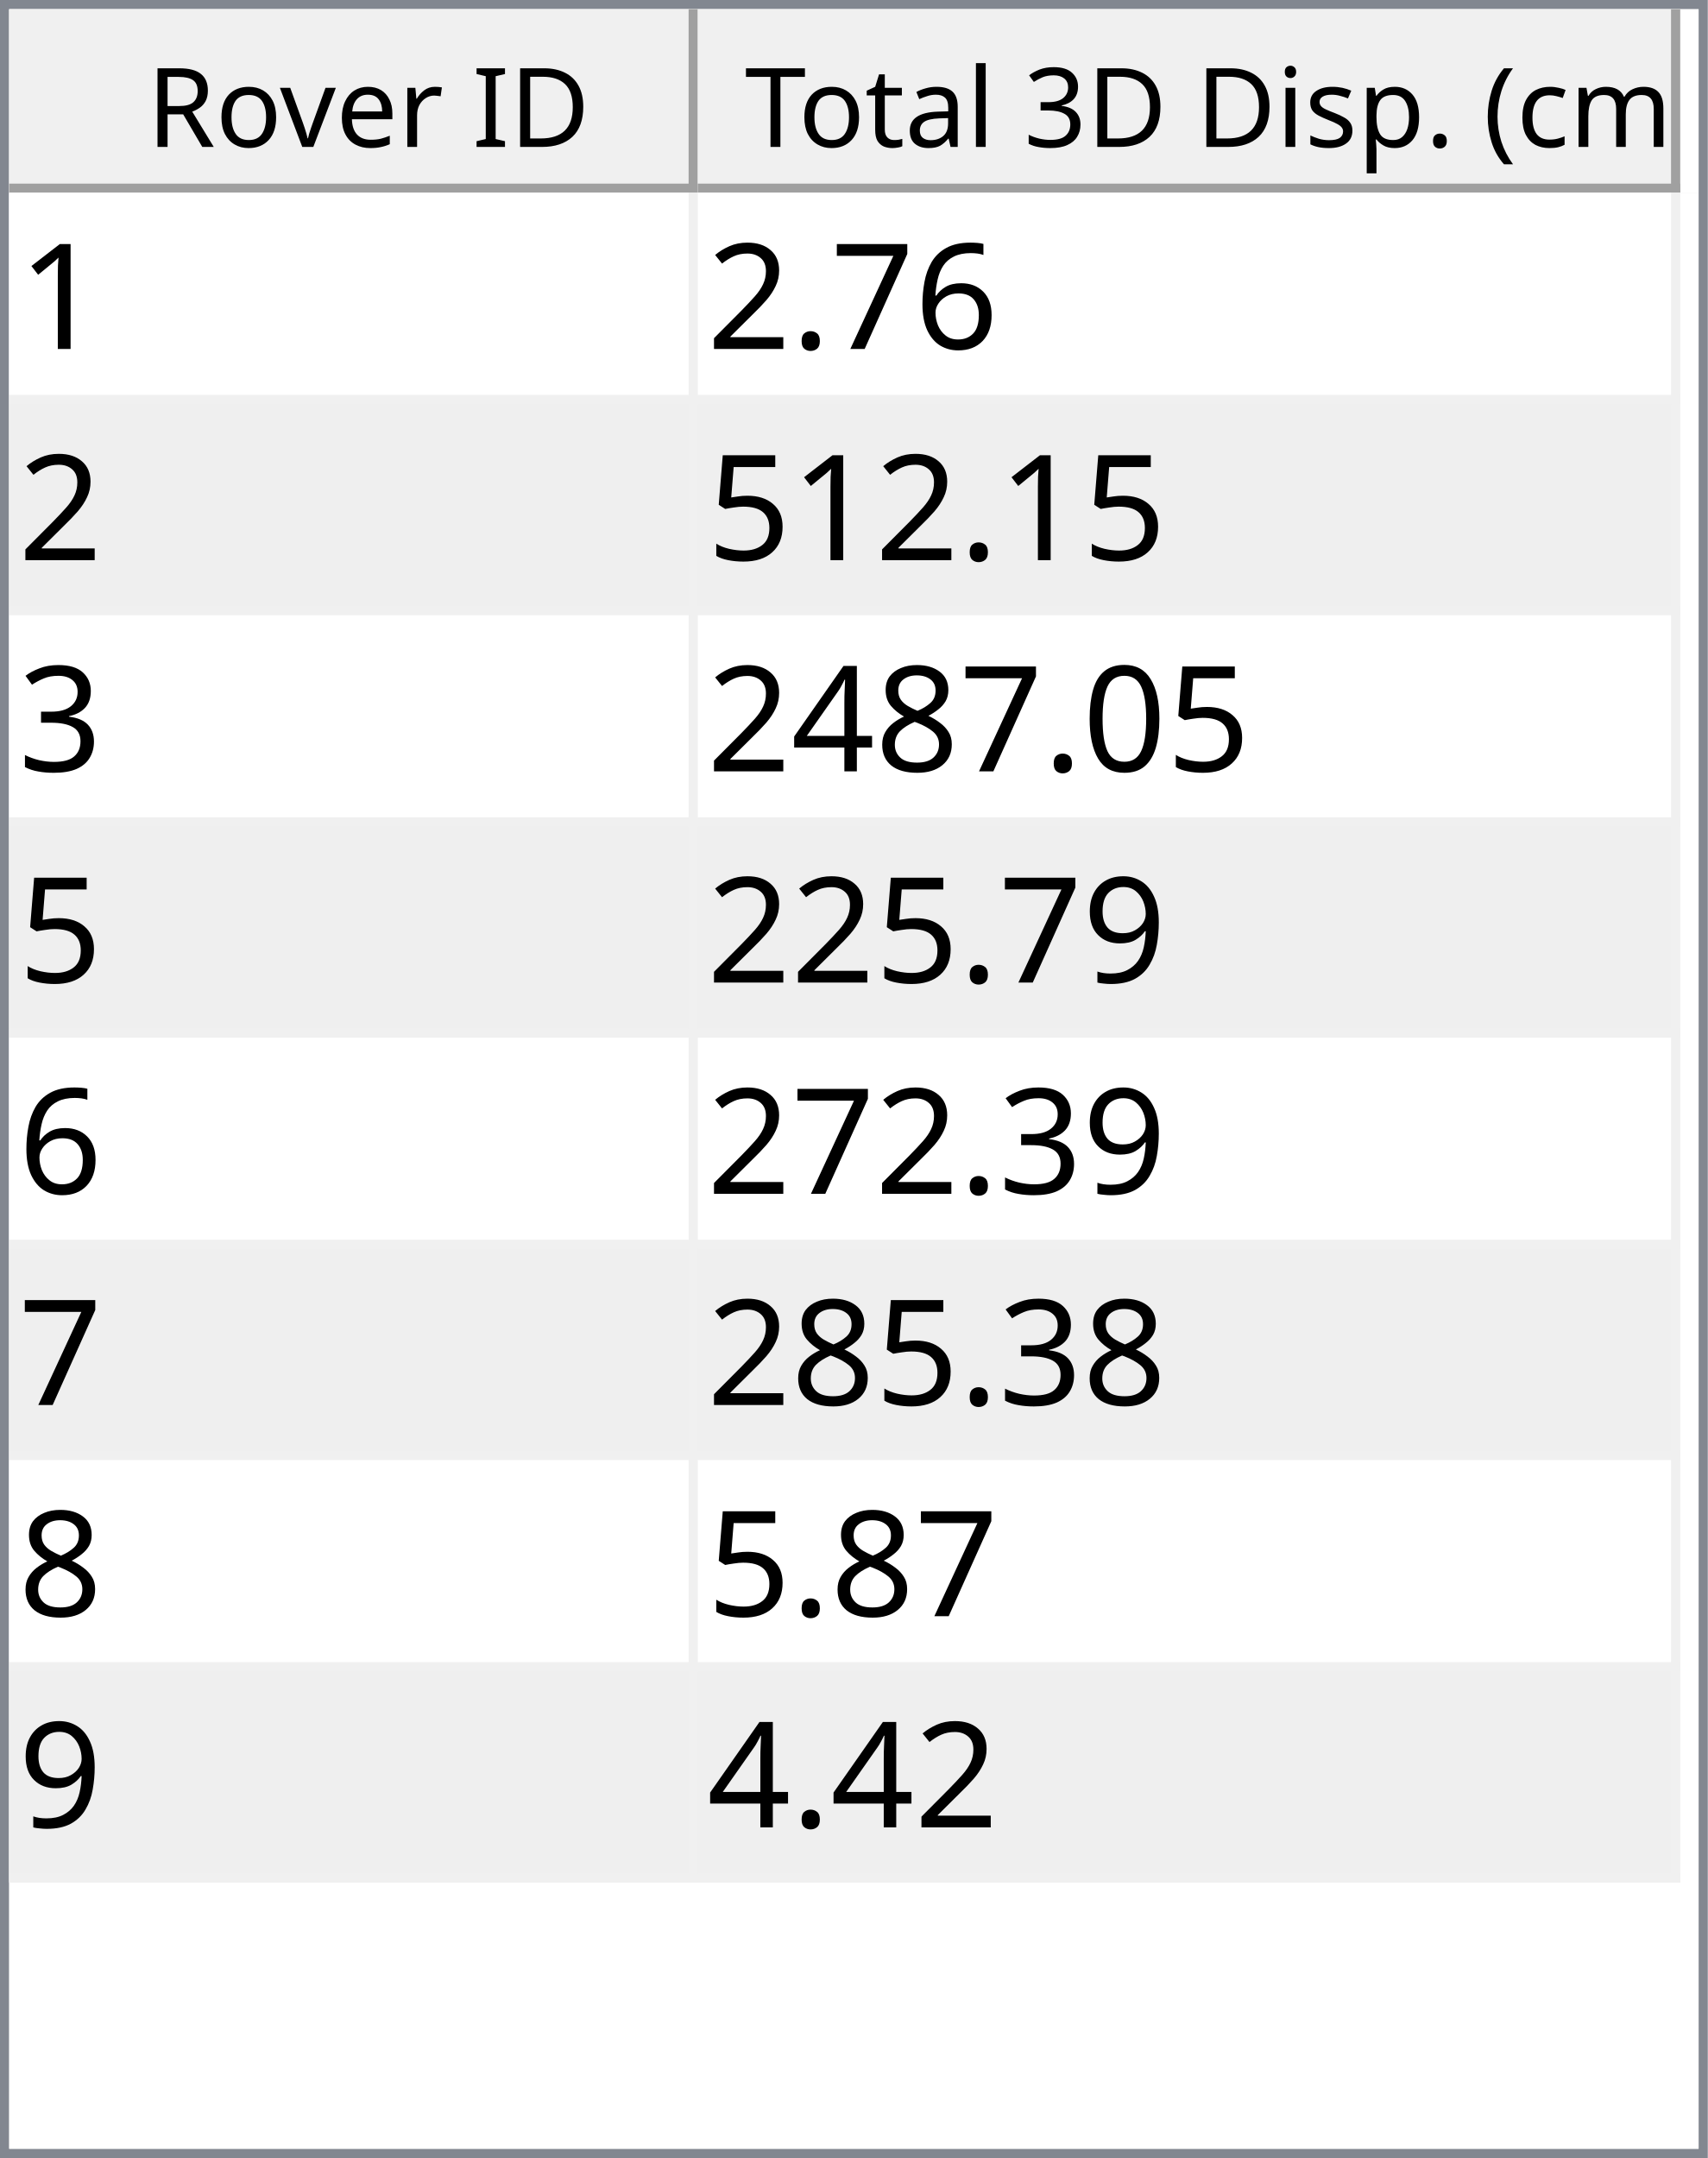
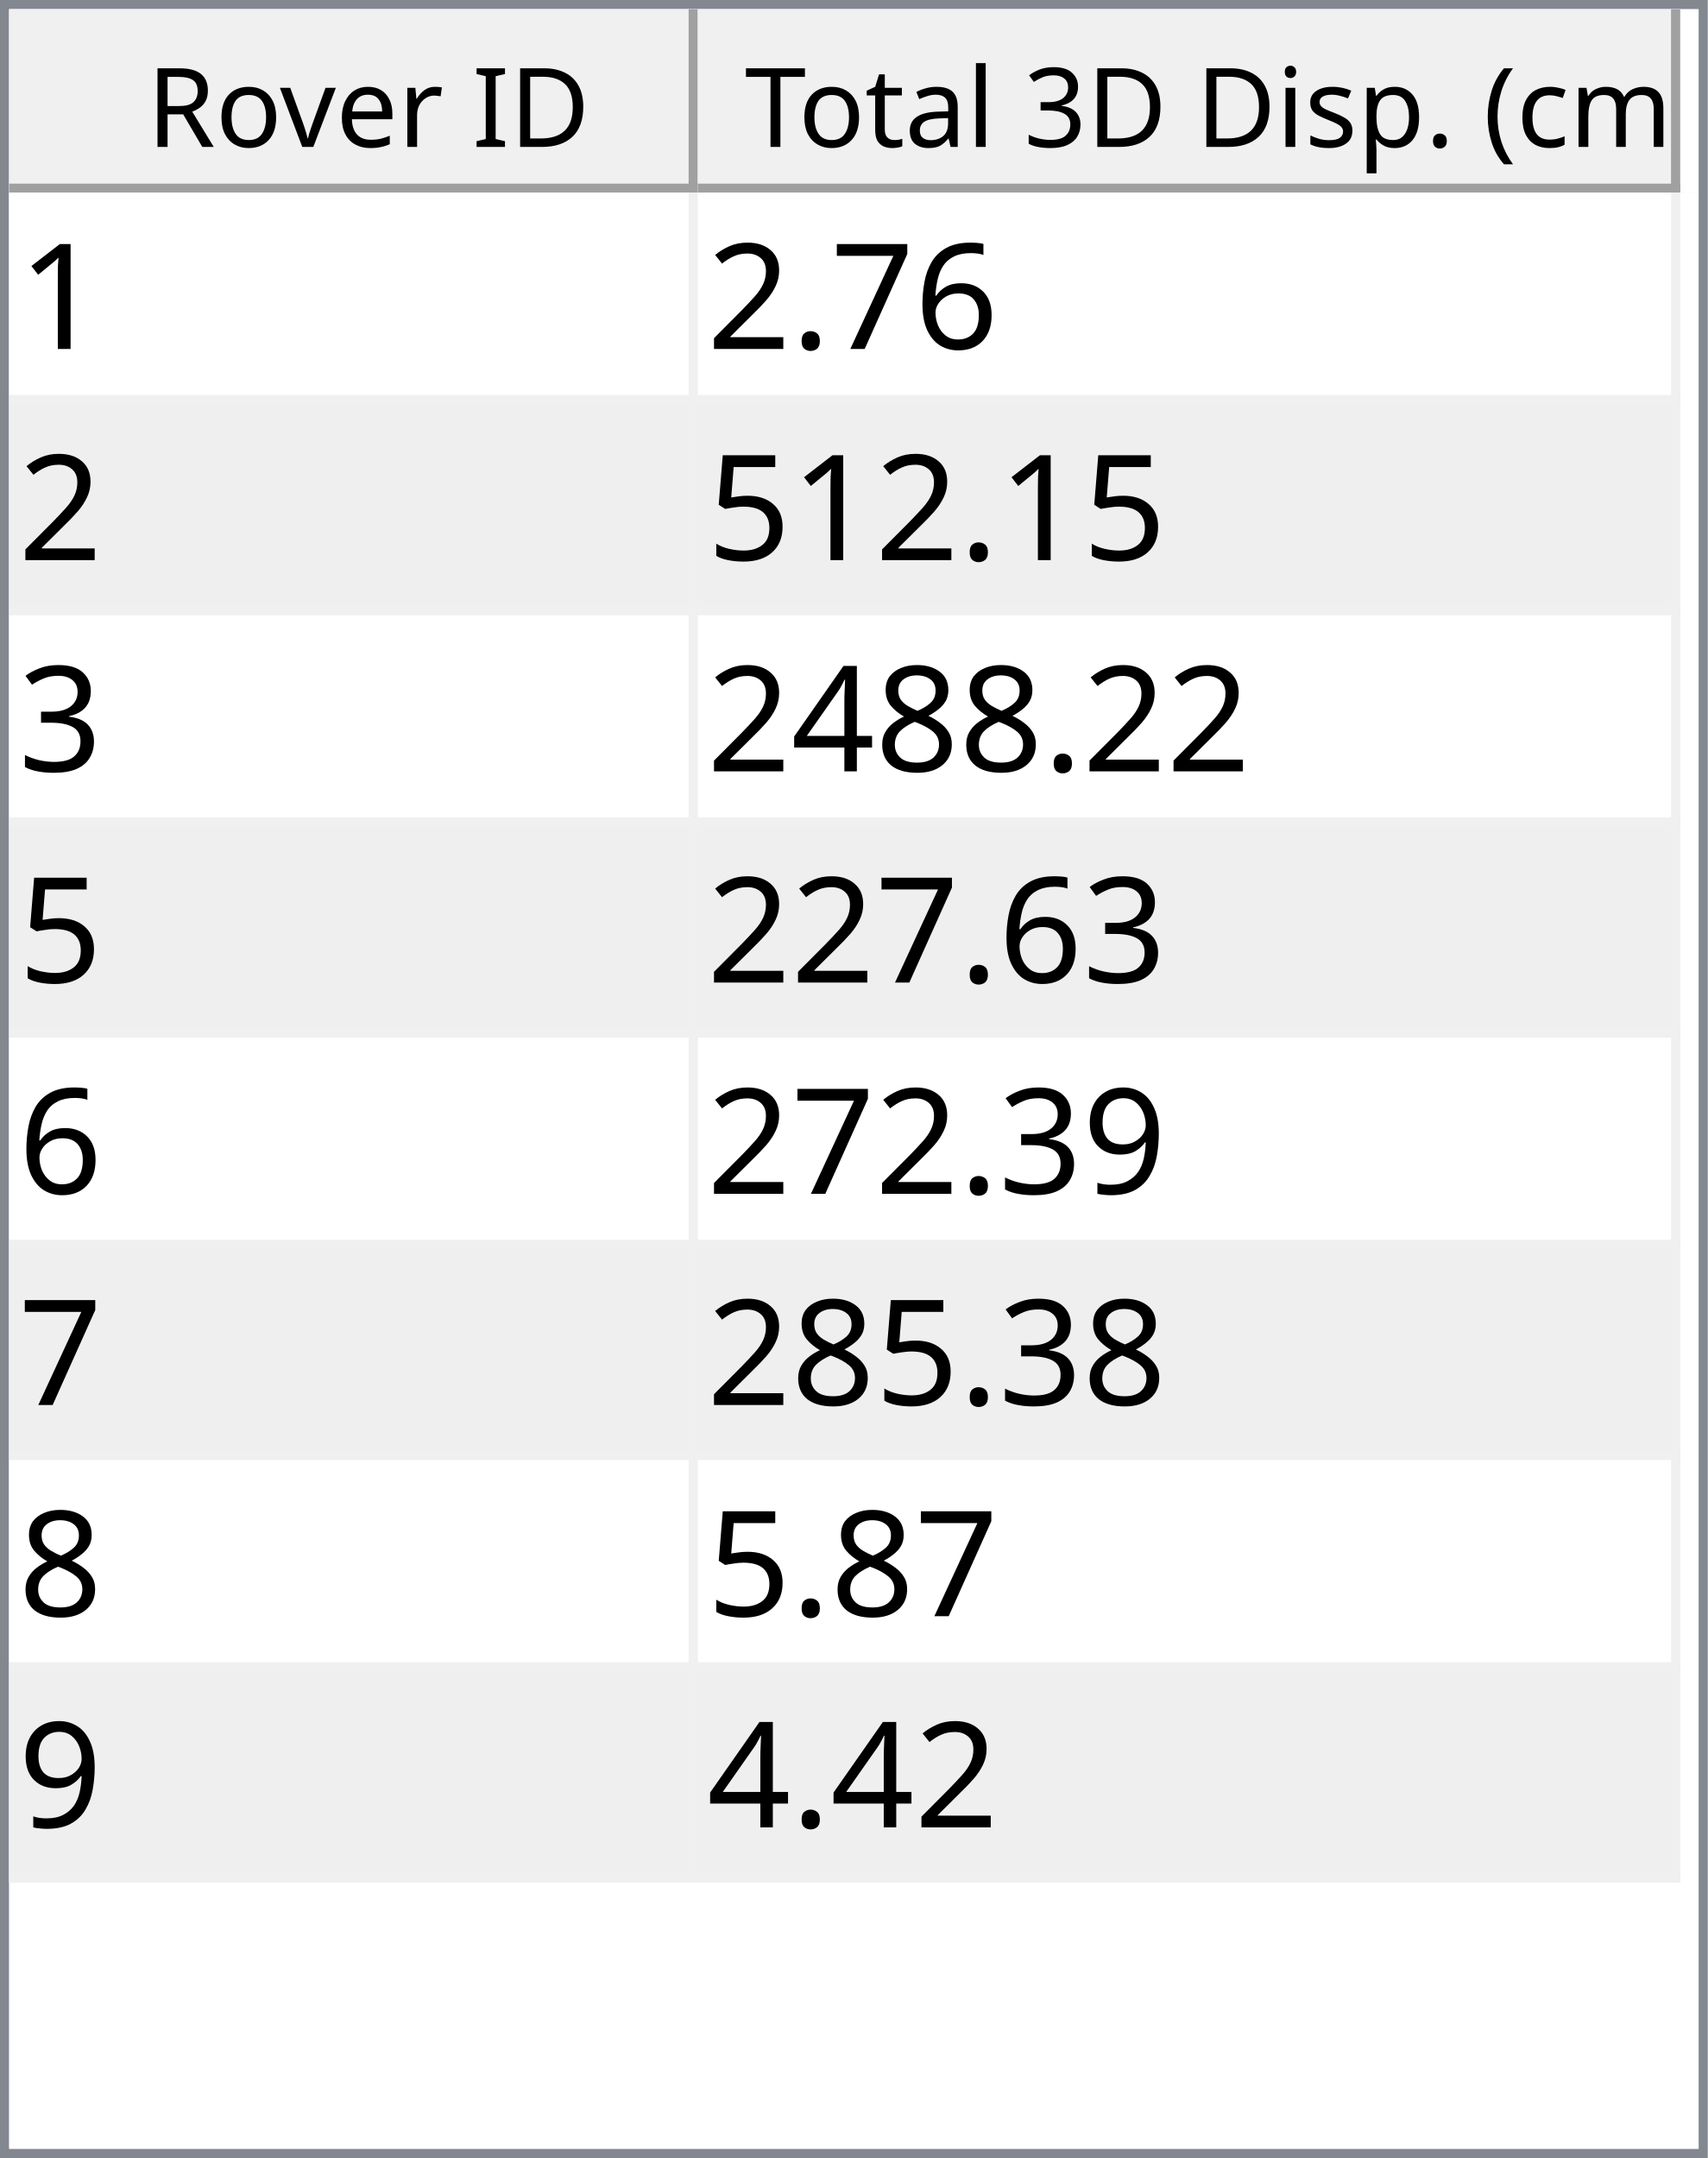
<svg xmlns="http://www.w3.org/2000/svg" style="fill-opacity:1; color-rendering:auto; color-interpolation:auto; text-rendering:auto; stroke:black; stroke-linecap:square; stroke-miterlimit:10; shape-rendering:auto; stroke-opacity:1; fill:black; stroke-dasharray:none; font-weight:normal; stroke-width:1; font-family:'Dialog'; font-style:normal; stroke-linejoin:miter; font-size:12px; stroke-dashoffset:0; image-rendering:auto;" width="186" height="235">
  <defs id="genericDefs" />
  <g>
    <defs id="defs1">
      <clipPath clipPathUnits="userSpaceOnUse" id="clipPath1">
        <path d="M0 0 L186 0 L186 235 L0 235 L0 0 Z" />
      </clipPath>
      <clipPath clipPathUnits="userSpaceOnUse" id="clipPath2">
        <path d="M0 0 L0 235 L186 235 L186 0 Z" />
      </clipPath>
      <clipPath clipPathUnits="userSpaceOnUse" id="clipPath3">
        <path d="M0 0 L0 20 L184 20 L184 0 Z" />
      </clipPath>
      <clipPath clipPathUnits="userSpaceOnUse" id="clipPath4">
        <path d="M0 0 L0 20 L75 20 L75 0 Z" />
      </clipPath>
      <clipPath clipPathUnits="userSpaceOnUse" id="clipPath5">
        <path d="M1 1 L1 19 L74 19 L74 1 Z" />
      </clipPath>
      <clipPath clipPathUnits="userSpaceOnUse" id="clipPath6">
        <path d="M0 0 L0 18 L73 18 L73 0 Z" />
      </clipPath>
      <clipPath clipPathUnits="userSpaceOnUse" id="clipPath7">
        <path d="M-0.5 -0.5 L-0.5 19.5 L74.5 19.5 L74.5 -0.5 Z" />
      </clipPath>
      <clipPath clipPathUnits="userSpaceOnUse" id="clipPath8">
        <path d="M0 0 L0 20 L107 20 L107 0 Z" />
      </clipPath>
      <clipPath clipPathUnits="userSpaceOnUse" id="clipPath9">
        <path d="M1 1 L1 19 L106 19 L106 1 Z" />
      </clipPath>
      <clipPath clipPathUnits="userSpaceOnUse" id="clipPath10">
        <path d="M0 0 L0 18 L105 18 L105 0 Z" />
      </clipPath>
      <clipPath clipPathUnits="userSpaceOnUse" id="clipPath11">
        <path d="M-0.5 -0.5 L-0.5 19.5 L106.5 19.5 L106.5 -0.5 Z" />
      </clipPath>
      <clipPath clipPathUnits="userSpaceOnUse" id="clipPath12">
        <path d="M0 0 L0 213 L184 213 L184 0 Z" />
      </clipPath>
      <clipPath clipPathUnits="userSpaceOnUse" id="clipPath13">
        <path d="M0 0 L0 184 L182 184 L182 0 Z" />
      </clipPath>
      <clipPath clipPathUnits="userSpaceOnUse" id="clipPath14">
        <path d="M-0.5 -0.5 L-0.5 183.5 L181.5 183.5 L181.5 -0.5 Z" />
      </clipPath>
      <clipPath clipPathUnits="userSpaceOnUse" id="clipPath15">
        <path d="M0 0 L0 22 L74 22 L74 0 Z" />
      </clipPath>
      <clipPath clipPathUnits="userSpaceOnUse" id="clipPath16">
        <path d="M0 0 L0 22 L106 22 L106 0 Z" />
      </clipPath>
      <font horiz-adv-x="64.551" id="font1">
        <font-face ascent="107.91" descent="25.098" units-per-em="100" style="font-style:normal; font-family:Segoe UI; font-weight:normal;" />
        <missing-glyph horiz-adv-x="64.551" d="M8.109 0 L8.109 68.266 L56.453 68.266 L56.453 0 L8.109 0 ZM15.328 7.234 L49.219 7.234 L49.219 61.031 L15.328 61.031 L15.328 7.234 Z" />
        <glyph unicode="D" horiz-adv-x="70.117" d="M9.188 0 L9.188 70.016 L28.516 70.016 Q65.531 70.016 65.531 35.891 Q65.531 19.672 55.25 9.836 Q44.969 0 27.734 0 L9.188 0 ZM17.391 62.594 L17.391 7.422 L27.828 7.422 Q41.609 7.422 49.273 14.797 Q56.938 22.172 56.938 35.688 Q56.938 62.594 28.328 62.594 L17.391 62.594 Z" />
        <glyph unicode="I" horiz-adv-x="26.611" d="M17.391 0 L9.188 0 L9.188 70.016 L17.391 70.016 L17.391 0 Z" />
        <glyph unicode=" " horiz-adv-x="27.393" d="" />
        <glyph unicode="r" horiz-adv-x="34.766" d="M34.188 41.891 Q32.078 43.5 28.125 43.5 Q23 43.5 19.555 38.672 Q16.109 33.844 16.109 25.484 L16.109 0 L8.109 0 L8.109 50 L16.109 50 L16.109 39.703 L16.312 39.703 Q18.016 44.969 21.531 47.922 Q25.047 50.875 29.391 50.875 Q32.516 50.875 34.188 50.203 L34.188 41.891 Z" />
        <glyph unicode="e" horiz-adv-x="52.295" d="M48.297 23 L12.984 23 Q13.188 14.656 17.484 10.109 Q21.781 5.562 29.297 5.562 Q37.75 5.562 44.828 11.141 L44.828 3.609 Q38.234 -1.172 27.391 -1.172 Q16.797 -1.172 10.742 5.641 Q4.688 12.453 4.688 24.812 Q4.688 36.469 11.305 43.82 Q17.922 51.172 27.734 51.172 Q37.547 51.172 42.922 44.828 Q48.297 38.484 48.297 27.203 L48.297 23 ZM40.094 29.781 Q40.047 36.719 36.75 40.578 Q33.453 44.438 27.594 44.438 Q21.922 44.438 17.969 40.383 Q14.016 36.328 13.094 29.781 L40.094 29.781 Z" />
        <glyph unicode="v" horiz-adv-x="47.9" d="M47.406 50 L27.484 0 L19.625 0 L0.688 50 L9.469 50 L22.172 13.672 Q23.578 9.672 23.922 6.688 L24.125 6.688 Q24.609 10.453 25.688 13.484 L38.969 50 L47.406 50 Z" />
        <glyph unicode="o" horiz-adv-x="58.594" d="M29 -1.172 Q17.922 -1.172 11.305 5.836 Q4.688 12.844 4.688 24.422 Q4.688 37.016 11.57 44.094 Q18.453 51.172 30.172 51.172 Q41.359 51.172 47.633 44.289 Q53.906 37.406 53.906 25.203 Q53.906 13.234 47.141 6.031 Q40.375 -1.172 29 -1.172 ZM29.594 44.438 Q21.875 44.438 17.383 39.188 Q12.891 33.938 12.891 24.703 Q12.891 15.828 17.43 10.695 Q21.969 5.562 29.594 5.562 Q37.359 5.562 41.531 10.594 Q45.703 15.625 45.703 24.906 Q45.703 34.281 41.531 39.359 Q37.359 44.438 29.594 44.438 Z" />
        <glyph unicode="R" horiz-adv-x="59.814" d="M59.375 0 L49.609 0 L37.891 19.625 Q36.281 22.359 34.766 24.289 Q33.25 26.219 31.664 27.438 Q30.078 28.656 28.25 29.219 Q26.422 29.781 24.125 29.781 L17.391 29.781 L17.391 0 L9.188 0 L9.188 70.016 L30.078 70.016 Q34.672 70.016 38.555 68.867 Q42.438 67.719 45.289 65.375 Q48.141 63.031 49.758 59.547 Q51.375 56.062 51.375 51.375 Q51.375 47.703 50.273 44.656 Q49.172 41.609 47.148 39.211 Q45.125 36.812 42.266 35.133 Q39.406 33.453 35.844 32.516 L35.844 32.328 Q37.594 31.547 38.891 30.547 Q40.188 29.547 41.359 28.18 Q42.531 26.812 43.68 25.078 Q44.828 23.344 46.234 21.047 L59.375 0 ZM17.391 62.594 L17.391 37.203 L28.516 37.203 Q31.594 37.203 34.203 38.133 Q36.812 39.062 38.719 40.797 Q40.625 42.531 41.703 45.047 Q42.781 47.562 42.781 50.688 Q42.781 56.297 39.141 59.445 Q35.5 62.594 28.609 62.594 L17.391 62.594 Z" />
        <glyph unicode=")" horiz-adv-x="30.176" d="M8.297 -15.922 L1.172 -15.922 Q16.406 2.344 16.406 26.812 Q16.406 51.469 1.078 70.016 L8.297 70.016 Q23.531 52.156 23.531 26.703 Q23.531 1.375 8.297 -15.922 Z" />
        <glyph unicode="m" horiz-adv-x="86.133" d="M79.109 0 L71.094 0 L71.094 28.719 Q71.094 37.016 68.531 40.727 Q65.969 44.438 59.906 44.438 Q54.781 44.438 51.195 39.75 Q47.609 35.062 47.609 28.516 L47.609 0 L39.594 0 L39.594 29.688 Q39.594 44.438 28.219 44.438 Q22.953 44.438 19.531 40.016 Q16.109 35.594 16.109 28.516 L16.109 0 L8.109 0 L8.109 50 L16.109 50 L16.109 42.094 L16.312 42.094 Q21.625 51.172 31.844 51.172 Q36.969 51.172 40.773 48.312 Q44.578 45.453 46 40.828 Q51.562 51.172 62.594 51.172 Q79.109 51.172 79.109 30.812 L79.109 0 Z" />
        <glyph unicode="c" horiz-adv-x="46.191" d="M42.188 2.297 Q36.422 -1.172 28.516 -1.172 Q17.828 -1.172 11.258 5.789 Q4.688 12.75 4.688 23.828 Q4.688 36.188 11.766 43.68 Q18.844 51.172 30.672 51.172 Q37.25 51.172 42.281 48.734 L42.281 40.531 Q36.719 44.438 30.375 44.438 Q22.703 44.438 17.797 38.945 Q12.891 33.453 12.891 24.516 Q12.891 15.719 17.508 10.641 Q22.125 5.562 29.891 5.562 Q36.422 5.562 42.188 9.906 L42.188 2.297 Z" />
        <glyph unicode="(" horiz-adv-x="30.176" d="M29.109 -15.922 L21.969 -15.922 Q6.844 1.375 6.844 26.703 Q6.844 52.156 21.969 70.016 L29.203 70.016 Q13.875 51.469 13.875 26.812 Q13.875 2.344 29.109 -15.922 Z" />
        <glyph unicode="." horiz-adv-x="21.68" d="M10.891 -1.078 Q8.641 -1.078 7.055 0.539 Q5.469 2.156 5.469 4.391 Q5.469 6.641 7.055 8.273 Q8.641 9.906 10.891 9.906 Q13.188 9.906 14.797 8.273 Q16.406 6.641 16.406 4.391 Q16.406 2.156 14.797 0.539 Q13.188 -1.078 10.891 -1.078 Z" />
        <glyph unicode="p" horiz-adv-x="58.789" d="M16.312 7.234 L16.109 7.234 L16.109 -23 L8.109 -23 L8.109 50 L16.109 50 L16.109 41.219 L16.312 41.219 Q22.219 51.172 33.594 51.172 Q43.266 51.172 48.688 44.461 Q54.109 37.75 54.109 26.469 Q54.109 13.922 48 6.375 Q41.891 -1.172 31.297 -1.172 Q21.578 -1.172 16.312 7.234 ZM16.109 27.391 L16.109 20.406 Q16.109 14.203 20.141 9.883 Q24.172 5.562 30.375 5.562 Q37.641 5.562 41.773 11.133 Q45.906 16.703 45.906 26.609 Q45.906 34.969 42.047 39.703 Q38.188 44.438 31.594 44.438 Q24.609 44.438 20.359 39.578 Q16.109 34.719 16.109 27.391 Z" />
        <glyph unicode="s" horiz-adv-x="42.432" d="M5.078 1.812 L5.078 10.406 Q11.625 5.562 19.484 5.562 Q30.031 5.562 30.031 12.594 Q30.031 14.594 29.125 15.992 Q28.219 17.391 26.68 18.461 Q25.141 19.531 23.07 20.383 Q21 21.234 18.609 22.172 Q15.281 23.484 12.766 24.828 Q10.25 26.172 8.57 27.859 Q6.891 29.547 6.031 31.695 Q5.172 33.844 5.172 36.719 Q5.172 40.234 6.789 42.945 Q8.406 45.656 11.086 47.484 Q13.766 49.312 17.211 50.242 Q20.656 51.172 24.312 51.172 Q30.812 51.172 35.938 48.922 L35.938 40.828 Q30.422 44.438 23.25 44.438 Q21 44.438 19.195 43.922 Q17.391 43.406 16.094 42.477 Q14.797 41.547 14.086 40.258 Q13.375 38.969 13.375 37.406 Q13.375 35.453 14.086 34.133 Q14.797 32.812 16.164 31.789 Q17.531 30.766 19.484 29.938 Q21.438 29.109 23.922 28.125 Q27.25 26.859 29.883 25.516 Q32.516 24.172 34.375 22.484 Q36.234 20.797 37.234 18.602 Q38.234 16.406 38.234 13.375 Q38.234 9.672 36.602 6.938 Q34.969 4.203 32.234 2.398 Q29.5 0.594 25.93 -0.289 Q22.359 -1.172 18.453 -1.172 Q10.75 -1.172 5.078 1.812 Z" />
        <glyph unicode="i" horiz-adv-x="24.219" d="M12.203 62.703 Q10.062 62.703 8.547 64.164 Q7.031 65.625 7.031 67.875 Q7.031 70.125 8.547 71.609 Q10.062 73.094 12.203 73.094 Q14.406 73.094 15.945 71.609 Q17.484 70.125 17.484 67.875 Q17.484 65.719 15.945 64.211 Q14.406 62.703 12.203 62.703 ZM16.109 0 L8.109 0 L8.109 50 L16.109 50 L16.109 0 Z" />
        <glyph unicode="3" horiz-adv-x="53.906" d="M46.531 19.828 Q46.531 15.094 44.75 11.211 Q42.969 7.328 39.719 4.57 Q36.469 1.812 31.93 0.297 Q27.391 -1.219 21.922 -1.219 Q11.922 -1.219 6 2.594 L6 11.188 Q13.094 5.609 22.219 5.609 Q25.875 5.609 28.828 6.539 Q31.781 7.469 33.906 9.227 Q36.031 10.984 37.18 13.477 Q38.328 15.969 38.328 19.094 Q38.328 32.812 18.797 32.812 L12.984 32.812 L12.984 39.594 L18.5 39.594 Q35.797 39.594 35.797 52.484 Q35.797 64.406 22.609 64.406 Q15.188 64.406 8.688 59.422 L8.688 67.188 Q15.375 71.188 24.609 71.188 Q29 71.188 32.57 69.969 Q36.141 68.75 38.68 66.555 Q41.219 64.359 42.609 61.281 Q44 58.203 44 54.5 Q44 40.672 30.031 36.719 L30.031 36.531 Q33.594 36.141 36.625 34.797 Q39.656 33.453 41.852 31.305 Q44.047 29.156 45.289 26.25 Q46.531 23.344 46.531 19.828 Z" />
        <glyph unicode="l" horiz-adv-x="24.219" d="M16.109 0 L8.109 0 L8.109 74.031 L16.109 74.031 L16.109 0 Z" />
        <glyph unicode="a" horiz-adv-x="50.879" d="M43.891 0 L35.891 0 L35.891 7.812 L35.688 7.812 Q30.469 -1.172 20.312 -1.172 Q12.844 -1.172 8.617 2.781 Q4.391 6.734 4.391 13.281 Q4.391 27.297 20.906 29.594 L35.891 31.688 Q35.891 44.438 25.594 44.438 Q16.547 44.438 9.281 38.281 L9.281 46.484 Q16.656 51.172 26.266 51.172 Q43.891 51.172 43.891 32.516 L43.891 0 ZM35.891 25.297 L23.828 23.641 Q18.266 22.859 15.43 20.875 Q12.594 18.891 12.594 13.875 Q12.594 10.203 15.211 7.883 Q17.828 5.562 22.172 5.562 Q28.125 5.562 32.008 9.742 Q35.891 13.922 35.891 20.312 L35.891 25.297 Z" />
        <glyph unicode="t" horiz-adv-x="33.887" d="M31.297 0.484 Q28.469 -1.078 23.828 -1.078 Q10.688 -1.078 10.688 13.578 L10.688 43.172 L2.094 43.172 L2.094 50 L10.688 50 L10.688 62.203 L18.703 64.797 L18.703 50 L31.297 50 L31.297 43.172 L18.703 43.172 L18.703 14.984 Q18.703 9.969 20.414 7.82 Q22.125 5.672 26.078 5.672 Q29.109 5.672 31.297 7.328 L31.297 0.484 Z" />
        <glyph unicode="T" horiz-adv-x="52.393" d="M50.594 62.594 L30.375 62.594 L30.375 0 L22.172 0 L22.172 62.594 L2 62.594 L2 70.016 L50.594 70.016 L50.594 62.594 Z" />
      </font>
      <font horiz-adv-x="75.0" id="font2">
        <font-face ascent="100.537" descent="21.973" units-per-em="100" style="font-style:normal; font-family:sans-serif; font-weight:normal;" />
        <missing-glyph horiz-adv-x="75.0" d="M12.5 0 L12.5 62.5 L62.5 62.5 L62.5 0 L12.5 0 ZM14.062 1.562 L60.938 1.562 L60.938 60.938 L14.062 60.938 L14.062 1.562 Z" />
        <glyph unicode="1" horiz-adv-x="55.615" d="M37.25 0 L28.469 0 L28.469 56 Q25.297 52.984 20.141 49.953 Q14.984 46.922 10.891 45.406 L10.891 53.906 Q18.266 57.375 23.781 62.305 Q29.297 67.234 31.594 71.875 L37.25 71.875 L37.25 0 Z" />
        <glyph unicode="6" horiz-adv-x="55.615" d="M49.75 54.047 L41.016 53.375 Q39.844 58.547 37.703 60.891 Q34.125 64.656 28.906 64.656 Q24.703 64.656 21.531 62.312 Q17.391 59.281 14.992 53.469 Q12.594 47.656 12.5 36.922 Q15.672 41.75 20.266 44.094 Q24.859 46.438 29.891 46.438 Q38.672 46.438 44.852 39.969 Q51.031 33.5 51.031 23.25 Q51.031 16.5 48.125 10.719 Q45.219 4.938 40.141 1.859 Q35.062 -1.219 28.609 -1.219 Q17.625 -1.219 10.695 6.859 Q3.766 14.938 3.766 33.5 Q3.766 54.25 11.422 63.672 Q18.109 71.875 29.438 71.875 Q37.891 71.875 43.289 67.141 Q48.688 62.406 49.75 54.047 ZM13.875 23.188 Q13.875 18.656 15.797 14.508 Q17.719 10.359 21.188 8.18 Q24.656 6 28.469 6 Q34.031 6 38.039 10.492 Q42.047 14.984 42.047 22.703 Q42.047 30.125 38.086 34.398 Q34.125 38.672 28.125 38.672 Q22.172 38.672 18.023 34.398 Q13.875 30.125 13.875 23.188 Z" />
        <glyph unicode="7" horiz-adv-x="55.615" d="M4.734 62.203 L4.734 70.656 L51.078 70.656 L51.078 63.812 Q44.234 56.547 37.523 44.484 Q30.812 32.422 27.156 19.672 Q24.516 10.688 23.781 0 L14.75 0 Q14.891 8.453 18.062 20.414 Q21.234 32.375 27.172 43.484 Q33.109 54.594 39.797 62.203 L4.734 62.203 Z" />
        <glyph unicode="." horiz-adv-x="27.783" d="M9.078 0 L9.078 10.016 L19.094 10.016 L19.094 0 L9.078 0 Z" />
        <glyph unicode="2" horiz-adv-x="55.615" d="M50.344 8.453 L50.344 0 L3.031 0 Q2.938 3.172 4.047 6.109 Q5.859 10.938 9.836 15.625 Q13.812 20.312 21.344 26.469 Q33.016 36.031 37.117 41.625 Q41.219 47.219 41.219 52.203 Q41.219 57.422 37.477 61.008 Q33.734 64.594 27.734 64.594 Q21.391 64.594 17.578 60.789 Q13.766 56.984 13.719 50.25 L4.688 51.172 Q5.609 61.281 11.664 66.578 Q17.719 71.875 27.938 71.875 Q38.234 71.875 44.242 66.164 Q50.25 60.453 50.25 52 Q50.25 47.703 48.492 43.555 Q46.734 39.406 42.656 34.812 Q38.578 30.219 29.109 22.219 Q21.188 15.578 18.945 13.211 Q16.703 10.844 15.234 8.453 L50.344 8.453 Z" />
        <glyph unicode="5" horiz-adv-x="55.615" d="M4.156 18.75 L13.375 19.531 Q14.406 12.797 18.141 9.398 Q21.875 6 27.156 6 Q33.5 6 37.891 10.789 Q42.281 15.578 42.281 23.484 Q42.281 31 38.062 35.352 Q33.844 39.703 27 39.703 Q22.75 39.703 19.336 37.773 Q15.922 35.844 13.969 32.766 L5.719 33.844 L12.641 70.609 L48.25 70.609 L48.25 62.203 L19.672 62.203 L15.828 42.969 Q22.266 47.469 29.344 47.469 Q38.719 47.469 45.164 40.969 Q51.609 34.469 51.609 24.266 Q51.609 14.547 45.953 7.469 Q39.062 -1.219 27.156 -1.219 Q17.391 -1.219 11.211 4.25 Q5.031 9.719 4.156 18.75 Z" />
        <glyph unicode="3" horiz-adv-x="55.615" d="M4.203 18.891 L12.984 20.062 Q14.5 12.594 18.141 9.297 Q21.781 6 27 6 Q33.203 6 37.477 10.297 Q41.75 14.594 41.75 20.953 Q41.75 27 37.797 30.93 Q33.844 34.859 27.734 34.859 Q25.25 34.859 21.531 33.891 L22.516 41.609 Q23.391 41.5 23.922 41.5 Q29.547 41.5 34.039 44.43 Q38.531 47.359 38.531 53.469 Q38.531 58.297 35.258 61.477 Q31.984 64.656 26.812 64.656 Q21.688 64.656 18.266 61.43 Q14.844 58.203 13.875 51.766 L5.078 53.328 Q6.688 62.156 12.398 67.016 Q18.109 71.875 26.609 71.875 Q32.469 71.875 37.398 69.359 Q42.328 66.844 44.945 62.5 Q47.562 58.156 47.562 53.266 Q47.562 48.641 45.07 44.828 Q42.578 41.016 37.703 38.766 Q44.047 37.312 47.562 32.695 Q51.078 28.078 51.078 21.141 Q51.078 11.766 44.242 5.25 Q37.406 -1.266 26.953 -1.266 Q17.531 -1.266 11.305 4.352 Q5.078 9.969 4.203 18.891 Z" />
-         <glyph unicode="0" horiz-adv-x="55.615" d="M4.156 35.297 Q4.156 48 6.766 55.742 Q9.375 63.484 14.523 67.68 Q19.672 71.875 27.484 71.875 Q33.25 71.875 37.594 69.555 Q41.938 67.234 44.773 62.867 Q47.609 58.5 49.219 52.227 Q50.828 45.953 50.828 35.297 Q50.828 22.703 48.242 14.969 Q45.656 7.234 40.508 3.008 Q35.359 -1.219 27.484 -1.219 Q17.141 -1.219 11.234 6.203 Q4.156 15.141 4.156 35.297 ZM13.188 35.297 Q13.188 17.672 17.312 11.836 Q21.438 6 27.484 6 Q33.547 6 37.672 11.859 Q41.797 17.719 41.797 35.297 Q41.797 52.984 37.672 58.789 Q33.547 64.594 27.391 64.594 Q21.344 64.594 17.719 59.469 Q13.188 52.938 13.188 35.297 Z" />
        <glyph unicode="8" horiz-adv-x="55.615" d="M17.672 38.812 Q12.203 40.828 9.57 44.539 Q6.938 48.25 6.938 53.422 Q6.938 61.234 12.555 66.555 Q18.172 71.875 27.484 71.875 Q36.859 71.875 42.578 66.43 Q48.297 60.984 48.297 53.172 Q48.297 48.188 45.68 44.508 Q43.062 40.828 37.75 38.812 Q44.344 36.672 47.781 31.883 Q51.219 27.094 51.219 20.453 Q51.219 11.281 44.727 5.031 Q38.234 -1.219 27.641 -1.219 Q17.047 -1.219 10.547 5.055 Q4.047 11.328 4.047 20.703 Q4.047 27.688 7.594 32.398 Q11.141 37.109 17.672 38.812 ZM15.922 53.719 Q15.922 48.641 19.195 45.414 Q22.469 42.188 27.688 42.188 Q32.766 42.188 36.016 45.383 Q39.266 48.578 39.266 53.219 Q39.266 58.062 35.914 61.359 Q32.562 64.656 27.594 64.656 Q22.562 64.656 19.242 61.43 Q15.922 58.203 15.922 53.719 ZM13.094 20.656 Q13.094 16.891 14.875 13.375 Q16.656 9.859 20.172 7.93 Q23.688 6 27.734 6 Q34.031 6 38.133 10.055 Q42.234 14.109 42.234 20.359 Q42.234 26.703 38.016 30.859 Q33.797 35.016 27.438 35.016 Q21.234 35.016 17.164 30.914 Q13.094 26.812 13.094 20.656 Z" />
        <glyph unicode="4" horiz-adv-x="55.615" d="M32.328 0 L32.328 17.141 L1.266 17.141 L1.266 25.203 L33.938 71.578 L41.109 71.578 L41.109 25.203 L50.781 25.203 L50.781 17.141 L41.109 17.141 L41.109 0 L32.328 0 ZM32.328 25.203 L32.328 57.469 L9.906 25.203 L32.328 25.203 Z" />
        <glyph unicode="9" horiz-adv-x="55.615" d="M5.469 16.547 L13.922 17.328 Q14.984 11.375 18.016 8.688 Q21.047 6 25.781 6 Q29.828 6 32.883 7.859 Q35.938 9.719 37.891 12.82 Q39.844 15.922 41.164 21.195 Q42.484 26.469 42.484 31.938 Q42.484 32.516 42.438 33.688 Q39.797 29.5 35.234 26.883 Q30.672 24.266 25.344 24.266 Q16.453 24.266 10.305 30.711 Q4.156 37.156 4.156 47.703 Q4.156 58.594 10.578 65.234 Q17 71.875 26.656 71.875 Q33.641 71.875 39.43 68.117 Q45.219 64.359 48.219 57.398 Q51.219 50.438 51.219 37.25 Q51.219 23.531 48.242 15.406 Q45.266 7.281 39.383 3.031 Q33.5 -1.219 25.594 -1.219 Q17.188 -1.219 11.867 3.445 Q6.547 8.109 5.469 16.547 ZM41.453 48.141 Q41.453 55.719 37.43 60.156 Q33.406 64.594 27.734 64.594 Q21.875 64.594 17.531 59.812 Q13.188 55.031 13.188 47.406 Q13.188 40.578 17.312 36.305 Q21.438 32.031 27.484 32.031 Q33.594 32.031 37.523 36.305 Q41.453 40.578 41.453 48.141 Z" />
      </font>
    </defs>
    <g style="fill:white; stroke:white;">
      <rect x="0" y="0" width="186" style="clip-path:url(#clipPath1); stroke:none;" height="235" />
    </g>
    <g style="fill:white; text-rendering:optimizeSpeed; color-rendering:optimizeSpeed; image-rendering:optimizeSpeed; shape-rendering:crispEdges; stroke:white; color-interpolation:sRGB;">
      <rect x="0" width="186" height="235" y="0" style="stroke:none;" />
      <path style="stroke:none;" d="M0 235 L186 235 L186 0 L0 0 Z" />
    </g>
    <g style="fill:rgb(240,240,240); font-family:'Segoe UI'; stroke:rgb(240,240,240);">
      <rect x="0" y="0" width="186" style="clip-path:url(#clipPath2); stroke:none;" height="235" />
    </g>
    <g style="fill:rgb(130,135,144); font-family:'Segoe UI'; stroke:rgb(130,135,144);">
      <path d="M0 0 L186 0 L186 235 L0 235 L0 0 ZM1 1 L185 1 L185 234 L1 234 L1 1 Z" style="fill-rule:evenodd; clip-path:url(#clipPath2); stroke:none;" />
    </g>
    <g style="fill:white; font-family:'Segoe UI'; stroke:white;" transform="translate(1,1)">
      <rect x="0" y="0" width="184" style="clip-path:url(#clipPath3); stroke:none;" height="20" />
    </g>
    <g style="fill:rgb(240,240,240); font-family:'Segoe UI'; stroke:rgb(240,240,240);" transform="translate(1,1)">
      <rect x="0" y="0" width="75" style="clip-path:url(#clipPath4); stroke:none;" height="20" />
    </g>
    <g style="font-family:'Segoe UI';" transform="translate(2,2)">
      <text x="14" xml:space="preserve" y="14" style="clip-path:url(#clipPath6); stroke:none;">Rover ID</text>
    </g>
    <g style="fill:rgb(160,160,160); font-family:'Segoe UI'; stroke:rgb(160,160,160); stroke-linejoin:bevel;" transform="translate(1.5,1.5)">
      <line x1="74" x2="74" y1="0" style="fill:none; clip-path:url(#clipPath7);" y2="19" />
    </g>
    <g style="fill:rgb(160,160,160); font-family:'Segoe UI'; stroke:rgb(160,160,160); stroke-linejoin:bevel;" transform="matrix(1,0,0,1,1,1) translate(0.5,0.5)">
      <line x1="0" x2="74" y1="19" style="fill:none; clip-path:url(#clipPath7);" y2="19" />
    </g>
    <g style="fill:rgb(240,240,240); font-family:'Segoe UI'; stroke:rgb(240,240,240);" transform="translate(76,1)">
      <rect x="0" y="0" width="107" style="clip-path:url(#clipPath8); stroke:none;" height="20" />
    </g>
    <g style="font-family:'Segoe UI';" transform="translate(77,2)">
      <text x="1" xml:space="preserve" y="14" style="clip-path:url(#clipPath10); stroke:none;"> Total 3D Disp. (cm)</text>
    </g>
    <g style="fill:rgb(160,160,160); font-family:'Segoe UI'; stroke:rgb(160,160,160); stroke-linejoin:bevel;" transform="translate(76.5,1.5)">
      <line x1="106" x2="106" y1="0" style="fill:none; clip-path:url(#clipPath11);" y2="19" />
    </g>
    <g style="fill:rgb(160,160,160); font-family:'Segoe UI'; stroke:rgb(160,160,160); stroke-linejoin:bevel;" transform="matrix(1,0,0,1,76,1) translate(0.5,0.5)">
      <line x1="0" x2="106" y1="19" style="fill:none; clip-path:url(#clipPath11);" y2="19" />
    </g>
    <g style="fill:white; font-family:'Segoe UI'; stroke:white;" transform="translate(1,21)">
      <rect x="0" y="0" width="184" style="clip-path:url(#clipPath12); stroke:none;" height="213" />
    </g>
    <g style="fill:rgb(240,240,240); font-size:16px; font-family:sans-serif; stroke:rgb(240,240,240);" transform="translate(1,21)">
      <rect x="0" y="0" width="182" style="clip-path:url(#clipPath13); stroke:none;" height="184" />
      <line transform="translate(0.5,0.5)" x1="0" x2="181" y1="22" style="clip-path:url(#clipPath14); fill:none; stroke-linejoin:bevel;" y2="22" />
    </g>
    <g transform="matrix(1,0,0,1,1,21) translate(0.5,0.5)" style="fill:rgb(240,240,240); font-size:16px; font-family:sans-serif; stroke:rgb(240,240,240); stroke-linejoin:bevel;">
      <line x1="0" x2="181" y1="45" style="fill:none; clip-path:url(#clipPath14);" y2="45" />
    </g>
    <g transform="matrix(1,0,0,1,1,21) translate(0.5,0.5)" style="fill:rgb(240,240,240); font-size:16px; font-family:sans-serif; stroke:rgb(240,240,240); stroke-linejoin:bevel;">
      <line x1="0" x2="181" y1="68" style="fill:none; clip-path:url(#clipPath14);" y2="68" />
    </g>
    <g transform="matrix(1,0,0,1,1,21) translate(0.5,0.5)" style="fill:rgb(240,240,240); font-size:16px; font-family:sans-serif; stroke:rgb(240,240,240); stroke-linejoin:bevel;">
      <line x1="0" x2="181" y1="91" style="fill:none; clip-path:url(#clipPath14);" y2="91" />
    </g>
    <g transform="matrix(1,0,0,1,1,21) translate(0.5,0.5)" style="fill:rgb(240,240,240); font-size:16px; font-family:sans-serif; stroke:rgb(240,240,240); stroke-linejoin:bevel;">
      <line x1="0" x2="181" y1="114" style="fill:none; clip-path:url(#clipPath14);" y2="114" />
    </g>
    <g transform="matrix(1,0,0,1,1,21) translate(0.5,0.5)" style="fill:rgb(240,240,240); font-size:16px; font-family:sans-serif; stroke:rgb(240,240,240); stroke-linejoin:bevel;">
      <line x1="0" x2="181" y1="137" style="fill:none; clip-path:url(#clipPath14);" y2="137" />
    </g>
    <g transform="matrix(1,0,0,1,1,21) translate(0.5,0.5)" style="fill:rgb(240,240,240); font-size:16px; font-family:sans-serif; stroke:rgb(240,240,240); stroke-linejoin:bevel;">
      <line x1="0" x2="181" y1="160" style="fill:none; clip-path:url(#clipPath14);" y2="160" />
    </g>
    <g transform="matrix(1,0,0,1,1,21) translate(0.5,0.5)" style="fill:rgb(240,240,240); font-size:16px; font-family:sans-serif; stroke:rgb(240,240,240); stroke-linejoin:bevel;">
      <line x1="0" x2="181" y1="183" style="fill:none; clip-path:url(#clipPath14);" y2="183" />
    </g>
    <g transform="matrix(1,0,0,1,1,21) translate(0.5,0.5)" style="fill:rgb(240,240,240); font-size:16px; font-family:sans-serif; stroke:rgb(240,240,240); stroke-linejoin:bevel;">
      <line x1="74" x2="74" y1="0" style="fill:none; clip-path:url(#clipPath14);" y2="183" />
    </g>
    <g transform="matrix(1,0,0,1,1,21) translate(0.5,0.5)" style="fill:rgb(240,240,240); font-size:16px; font-family:sans-serif; stroke:rgb(240,240,240); stroke-linejoin:bevel;">
      <line x1="181" x2="181" y1="0" style="fill:none; clip-path:url(#clipPath14);" y2="183" />
    </g>
    <g style="fill:white; font-size:16px; font-family:sans-serif; stroke:white;" transform="matrix(1,0,0,1,1,21)">
      <rect x="0" y="0" width="74" style="clip-path:url(#clipPath15); stroke:none;" height="22" />
      <text x="1" y="17" style="fill:black; clip-path:url(#clipPath15); stroke:none;" xml:space="preserve">1</text>
    </g>
    <g style="fill:white; font-size:16px; font-family:sans-serif; stroke:white;" transform="matrix(1,0,0,1,1,21) translate(75,0)">
      <rect x="0" y="0" width="106" style="clip-path:url(#clipPath16); stroke:none;" height="22" />
      <text x="1" y="17" style="fill:black; clip-path:url(#clipPath16); stroke:none;" xml:space="preserve">2.76</text>
    </g>
    <g style="fill:rgb(239,239,239); font-size:16px; font-family:sans-serif; stroke:rgb(239,239,239);" transform="matrix(1,0,0,1,1,21) translate(0,23)">
      <rect x="0" y="0" width="74" style="clip-path:url(#clipPath15); stroke:none;" height="22" />
      <text x="1" y="17" style="fill:black; clip-path:url(#clipPath15); stroke:none;" xml:space="preserve">2</text>
    </g>
    <g style="fill:rgb(239,239,239); font-size:16px; font-family:sans-serif; stroke:rgb(239,239,239);" transform="matrix(1,0,0,1,1,21) translate(75,23)">
      <rect x="0" y="0" width="106" style="clip-path:url(#clipPath16); stroke:none;" height="22" />
      <text x="1" y="17" style="fill:black; clip-path:url(#clipPath16); stroke:none;" xml:space="preserve">512.15</text>
    </g>
    <g style="fill:white; font-size:16px; font-family:sans-serif; stroke:white;" transform="matrix(1,0,0,1,1,21) translate(0,46)">
      <rect x="0" y="0" width="74" style="clip-path:url(#clipPath15); stroke:none;" height="22" />
      <text x="1" y="17" style="fill:black; clip-path:url(#clipPath15); stroke:none;" xml:space="preserve">3</text>
    </g>
    <g style="fill:white; font-size:16px; font-family:sans-serif; stroke:white;" transform="matrix(1,0,0,1,1,21) translate(75,46)">
      <rect x="0" y="0" width="106" style="clip-path:url(#clipPath16); stroke:none;" height="22" />
-       <text x="1" y="17" style="fill:black; clip-path:url(#clipPath16); stroke:none;" xml:space="preserve">2487.05</text>
+       <text x="1" y="17" style="fill:black; clip-path:url(#clipPath16); stroke:none;" xml:space="preserve">2488.22</text>
    </g>
    <g style="fill:rgb(239,239,239); font-size:16px; font-family:sans-serif; stroke:rgb(239,239,239);" transform="matrix(1,0,0,1,1,21) translate(0,69)">
      <rect x="0" y="0" width="74" style="clip-path:url(#clipPath15); stroke:none;" height="22" />
      <text x="1" y="17" style="fill:black; clip-path:url(#clipPath15); stroke:none;" xml:space="preserve">5</text>
    </g>
    <g style="fill:rgb(239,239,239); font-size:16px; font-family:sans-serif; stroke:rgb(239,239,239);" transform="matrix(1,0,0,1,1,21) translate(75,69)">
      <rect x="0" y="0" width="106" style="clip-path:url(#clipPath16); stroke:none;" height="22" />
-       <text x="1" y="17" style="fill:black; clip-path:url(#clipPath16); stroke:none;" xml:space="preserve">225.79</text>
+       <text x="1" y="17" style="fill:black; clip-path:url(#clipPath16); stroke:none;" xml:space="preserve">227.63</text>
    </g>
    <g style="fill:white; font-size:16px; font-family:sans-serif; stroke:white;" transform="matrix(1,0,0,1,1,21) translate(0,92)">
      <rect x="0" y="0" width="74" style="clip-path:url(#clipPath15); stroke:none;" height="22" />
      <text x="1" y="17" style="fill:black; clip-path:url(#clipPath15); stroke:none;" xml:space="preserve">6</text>
    </g>
    <g style="fill:white; font-size:16px; font-family:sans-serif; stroke:white;" transform="matrix(1,0,0,1,1,21) translate(75,92)">
      <rect x="0" y="0" width="106" style="clip-path:url(#clipPath16); stroke:none;" height="22" />
      <text x="1" y="17" style="fill:black; clip-path:url(#clipPath16); stroke:none;" xml:space="preserve">272.39</text>
    </g>
    <g style="fill:rgb(239,239,239); font-size:16px; font-family:sans-serif; stroke:rgb(239,239,239);" transform="matrix(1,0,0,1,1,21) translate(0,115)">
      <rect x="0" y="0" width="74" style="clip-path:url(#clipPath15); stroke:none;" height="22" />
      <text x="1" y="17" style="fill:black; clip-path:url(#clipPath15); stroke:none;" xml:space="preserve">7</text>
    </g>
    <g style="fill:rgb(239,239,239); font-size:16px; font-family:sans-serif; stroke:rgb(239,239,239);" transform="matrix(1,0,0,1,1,21) translate(75,115)">
      <rect x="0" y="0" width="106" style="clip-path:url(#clipPath16); stroke:none;" height="22" />
      <text x="1" y="17" style="fill:black; clip-path:url(#clipPath16); stroke:none;" xml:space="preserve">285.38</text>
    </g>
    <g style="fill:white; font-size:16px; font-family:sans-serif; stroke:white;" transform="matrix(1,0,0,1,1,21) translate(0,138)">
      <rect x="0" y="0" width="74" style="clip-path:url(#clipPath15); stroke:none;" height="22" />
      <text x="1" y="17" style="fill:black; clip-path:url(#clipPath15); stroke:none;" xml:space="preserve">8</text>
    </g>
    <g style="fill:white; font-size:16px; font-family:sans-serif; stroke:white;" transform="matrix(1,0,0,1,1,21) translate(75,138)">
      <rect x="0" y="0" width="106" style="clip-path:url(#clipPath16); stroke:none;" height="22" />
      <text x="1" y="17" style="fill:black; clip-path:url(#clipPath16); stroke:none;" xml:space="preserve">5.87</text>
    </g>
    <g style="fill:rgb(239,239,239); font-size:16px; font-family:sans-serif; stroke:rgb(239,239,239);" transform="matrix(1,0,0,1,1,21) translate(0,161)">
      <rect x="0" y="0" width="74" style="clip-path:url(#clipPath15); stroke:none;" height="22" />
      <text x="1" y="17" style="fill:black; clip-path:url(#clipPath15); stroke:none;" xml:space="preserve">9</text>
    </g>
    <g style="fill:rgb(239,239,239); font-size:16px; font-family:sans-serif; stroke:rgb(239,239,239);" transform="matrix(1,0,0,1,1,21) translate(75,161)">
      <rect x="0" y="0" width="106" style="clip-path:url(#clipPath16); stroke:none;" height="22" />
      <text x="1" y="17" style="fill:black; clip-path:url(#clipPath16); stroke:none;" xml:space="preserve">4.42</text>
    </g>
  </g>
</svg>
